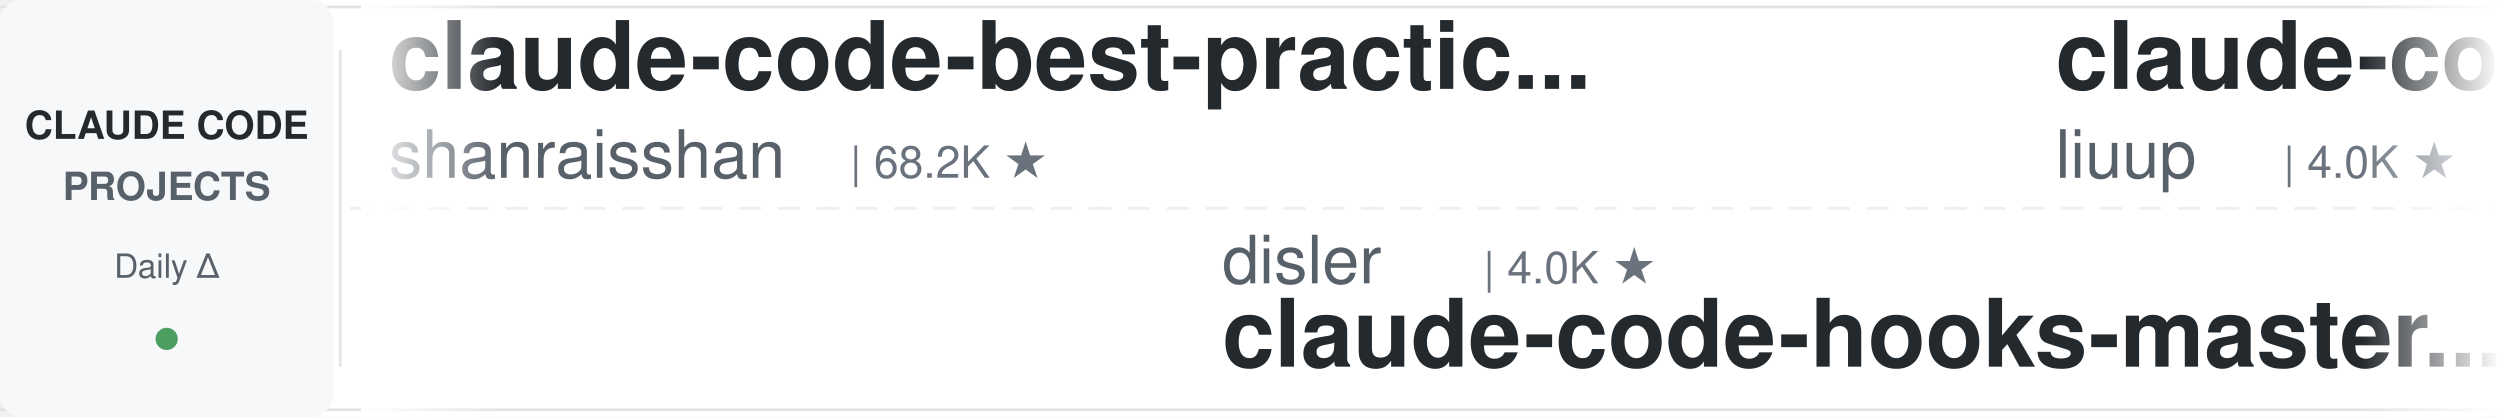
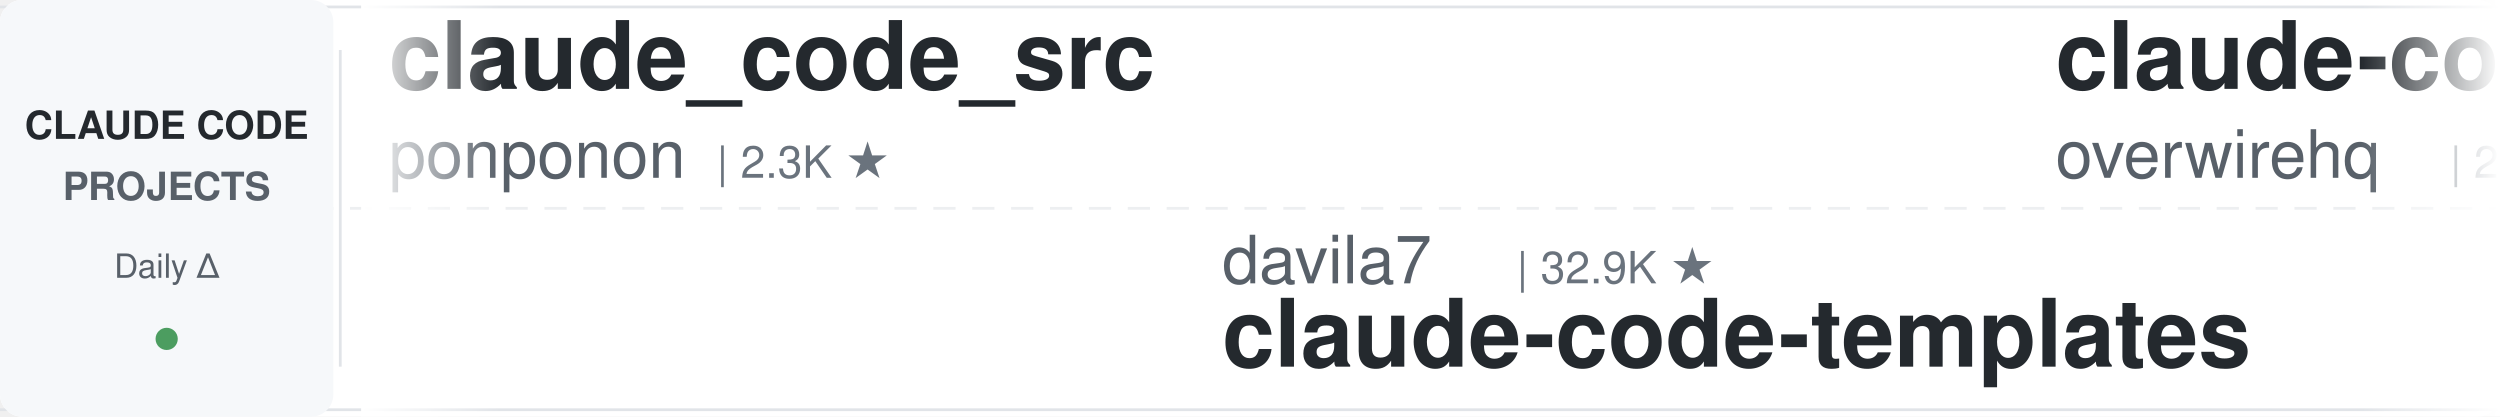
<svg xmlns="http://www.w3.org/2000/svg" width="900" height="150">
  <defs>
    <linearGradient id="leftFade" x1="0%" y1="0%" x2="100%" y2="0%">
      <stop offset="0%" style="stop-color:#ffffff;stop-opacity:1" />
      <stop offset="100%" style="stop-color:#ffffff;stop-opacity:0" />
    </linearGradient>
    <linearGradient id="rightFade" x1="0%" y1="0%" x2="100%" y2="0%">
      <stop offset="0%" style="stop-color:#ffffff;stop-opacity:0" />
      <stop offset="100%" style="stop-color:#ffffff;stop-opacity:1" />
    </linearGradient>
  </defs>
  <rect width="900" height="150" fill="#ffffff" rx="8" />
  <rect x="0" y="2" width="900" height="1" fill="#e1e4e8" />
  <rect x="0" y="147" width="900" height="1" fill="#e1e4e8" />
  <line x1="0" y1="75" x2="900" y2="75" stroke="#e1e4e8" stroke-width="1" stroke-dasharray="8 6" opacity="0.6" />
  <rect x="0" y="0" width="120" height="150" fill="#f6f8fa" rx="8" />
  <text x="60" y="50" font-family="-apple-system, BlinkMacSystemFont, 'Segoe UI', Helvetica, Arial, sans-serif" font-size="14" font-weight="600" fill="#24292e" text-anchor="middle">CLAUDE CODE</text>
  <text x="60" y="72" font-family="-apple-system, BlinkMacSystemFont, 'Segoe UI', Helvetica, Arial, sans-serif" font-size="14" font-weight="600" fill="#586069" text-anchor="middle">PROJECTS</text>
  <text x="60" y="100" font-family="-apple-system, BlinkMacSystemFont, 'Segoe UI', Helvetica, Arial, sans-serif" font-size="12" font-weight="500" fill="#586069" text-anchor="middle">Daily Δ</text>
  <circle cx="60" cy="122" r="4" fill="#22863a" opacity="0.8" />
  <rect x="122" y="18" width="1" height="114" fill="#e1e4e8" />
  <clipPath id="tickerClip">
    <rect x="130" y="0" width="770" height="150" />
  </clipPath>
  <g clip-path="url(#tickerClip)">
    <g id="tickerItems">
      <animateTransform attributeName="transform" attributeType="XML" type="translate" from="0 0" to="-3000 0" dur="54s" repeatCount="indefinite" />
      <g transform="translate(0, 0)">
-         <text x="140" y="32" font-family="-apple-system, BlinkMacSystemFont, 'Segoe UI', Helvetica, Arial, sans-serif" font-size="34" font-weight="600" fill="#24292e">claude-code-best-practic...</text>
-         <text x="140" y="64" font-family="-apple-system, BlinkMacSystemFont, 'Segoe UI', Helvetica, Arial, sans-serif" font-size="24" font-weight="400" fill="#586069">shanraisshan</text>
-         <text x="306" y="64" font-family="-apple-system, BlinkMacSystemFont, 'Segoe UI', Helvetica, Arial, sans-serif" font-size="16" font-weight="500" fill="#6a737d">| 68.2K ★</text>
+         <text x="140" y="32" font-family="-apple-system, BlinkMacSystemFont, 'Segoe UI', Helvetica, Arial, sans-serif" font-size="34" font-weight="600" fill="#24292e">claude_code_src</text>
+         <text x="140" y="64" font-family="-apple-system, BlinkMacSystemFont, 'Segoe UI', Helvetica, Arial, sans-serif" font-size="24" font-weight="400" fill="#586069">ponponon</text>
+         <text x="258" y="64" font-family="-apple-system, BlinkMacSystemFont, 'Segoe UI', Helvetica, Arial, sans-serif" font-size="16" font-weight="500" fill="#6a737d">| 2.3K ★</text>
      </g>
      <g transform="translate(300, 0)">
-         <text x="140" y="102" font-family="-apple-system, BlinkMacSystemFont, 'Segoe UI', Helvetica, Arial, sans-serif" font-size="24" font-weight="400" fill="#586069">disler</text>
-         <text x="234" y="102" font-family="-apple-system, BlinkMacSystemFont, 'Segoe UI', Helvetica, Arial, sans-serif" font-size="16" font-weight="500" fill="#6a737d">| 4.0K ★</text>
-         <text x="140" y="132" font-family="-apple-system, BlinkMacSystemFont, 'Segoe UI', Helvetica, Arial, sans-serif" font-size="34" font-weight="600" fill="#24292e">claude-code-hooks-master...</text>
+         <text x="140" y="102" font-family="-apple-system, BlinkMacSystemFont, 'Segoe UI', Helvetica, Arial, sans-serif" font-size="24" font-weight="400" fill="#586069">davila7</text>
+         <text x="246" y="102" font-family="-apple-system, BlinkMacSystemFont, 'Segoe UI', Helvetica, Arial, sans-serif" font-size="16" font-weight="500" fill="#6a737d">| 32.9K ★</text>
+         <text x="140" y="132" font-family="-apple-system, BlinkMacSystemFont, 'Segoe UI', Helvetica, Arial, sans-serif" font-size="34" font-weight="600" fill="#24292e">claude-code-templates</text>
      </g>
      <g transform="translate(600, 0)">
+         <text x="140" y="32" font-family="-apple-system, BlinkMacSystemFont, 'Segoe UI', Helvetica, Arial, sans-serif" font-size="34" font-weight="600" fill="#24292e">claude-code-telegram</text>
+         <text x="140" y="64" font-family="-apple-system, BlinkMacSystemFont, 'Segoe UI', Helvetica, Arial, sans-serif" font-size="24" font-weight="400" fill="#586069">overwirehq</text>
+         <text x="282" y="64" font-family="-apple-system, BlinkMacSystemFont, 'Segoe UI', Helvetica, Arial, sans-serif" font-size="16" font-weight="500" fill="#6a737d">| 2.8K ★</text>
+       </g>
+       <g transform="translate(900, 0)">
+         <text x="140" y="102" font-family="-apple-system, BlinkMacSystemFont, 'Segoe UI', Helvetica, Arial, sans-serif" font-size="24" font-weight="400" fill="#586069">Donchitos</text>
+         <text x="270" y="102" font-family="-apple-system, BlinkMacSystemFont, 'Segoe UI', Helvetica, Arial, sans-serif" font-size="16" font-weight="500" fill="#6a737d">| 27.7K ★</text>
+         <text x="140" y="132" font-family="-apple-system, BlinkMacSystemFont, 'Segoe UI', Helvetica, Arial, sans-serif" font-size="34" font-weight="600" fill="#24292e">Claude-Code-Game-Studios</text>
+       </g>
+       <g transform="translate(1200, 0)">
+         <text x="140" y="32" font-family="-apple-system, BlinkMacSystemFont, 'Segoe UI', Helvetica, Arial, sans-serif" font-size="34" font-weight="600" fill="#24292e">claude-code-spec-workflo...</text>
+         <text x="140" y="64" font-family="-apple-system, BlinkMacSystemFont, 'Segoe UI', Helvetica, Arial, sans-serif" font-size="24" font-weight="400" fill="#586069">Pimzino</text>
+         <text x="246" y="64" font-family="-apple-system, BlinkMacSystemFont, 'Segoe UI', Helvetica, Arial, sans-serif" font-size="16" font-weight="500" fill="#6a737d">| 3.9K ★</text>
+       </g>
+       <g transform="translate(1500, 0)">
+         <text x="140" y="102" font-family="-apple-system, BlinkMacSystemFont, 'Segoe UI', Helvetica, Arial, sans-serif" font-size="24" font-weight="400" fill="#586069">anthropics</text>
+         <text x="282" y="102" font-family="-apple-system, BlinkMacSystemFont, 'Segoe UI', Helvetica, Arial, sans-serif" font-size="16" font-weight="500" fill="#6a737d">| 6.6K ★</text>
+         <text x="140" y="132" font-family="-apple-system, BlinkMacSystemFont, 'Segoe UI', Helvetica, Arial, sans-serif" font-size="34" font-weight="600" fill="#24292e">claude-code-security-rev...</text>
+       </g>
+       <g transform="translate(1800, 0)">
+         <text x="140" y="32" font-family="-apple-system, BlinkMacSystemFont, 'Segoe UI', Helvetica, Arial, sans-serif" font-size="34" font-weight="600" fill="#24292e">Open-ClaudeCode</text>
+         <text x="140" y="64" font-family="-apple-system, BlinkMacSystemFont, 'Segoe UI', Helvetica, Arial, sans-serif" font-size="24" font-weight="400" fill="#586069">LING71671</text>
+         <text x="270" y="64" font-family="-apple-system, BlinkMacSystemFont, 'Segoe UI', Helvetica, Arial, sans-serif" font-size="16" font-weight="500" fill="#6a737d">| 974 ★</text>
+       </g>
+       <g transform="translate(2100, 0)">
+         <text x="140" y="102" font-family="-apple-system, BlinkMacSystemFont, 'Segoe UI', Helvetica, Arial, sans-serif" font-size="24" font-weight="400" fill="#586069">VILA-Lab</text>
+         <text x="258" y="102" font-family="-apple-system, BlinkMacSystemFont, 'Segoe UI', Helvetica, Arial, sans-serif" font-size="16" font-weight="500" fill="#6a737d">| 2.2K ★</text>
+         <text x="140" y="132" font-family="-apple-system, BlinkMacSystemFont, 'Segoe UI', Helvetica, Arial, sans-serif" font-size="34" font-weight="600" fill="#24292e">Dive-into-Claude-Code</text>
+       </g>
+       <g transform="translate(2400, 0)">
        <text x="140" y="32" font-family="-apple-system, BlinkMacSystemFont, 'Segoe UI', Helvetica, Arial, sans-serif" font-size="34" font-weight="600" fill="#24292e">claude-code-analysis</text>
        <text x="140" y="64" font-family="-apple-system, BlinkMacSystemFont, 'Segoe UI', Helvetica, Arial, sans-serif" font-size="24" font-weight="400" fill="#586069">liuup</text>
        <text x="222" y="64" font-family="-apple-system, BlinkMacSystemFont, 'Segoe UI', Helvetica, Arial, sans-serif" font-size="16" font-weight="500" fill="#6a737d">| 4.0K ★</text>
      </g>
-       <g transform="translate(900, 0)">
-         <text x="140" y="102" font-family="-apple-system, BlinkMacSystemFont, 'Segoe UI', Helvetica, Arial, sans-serif" font-size="24" font-weight="400" fill="#586069">1rgs</text>
-         <text x="210" y="102" font-family="-apple-system, BlinkMacSystemFont, 'Segoe UI', Helvetica, Arial, sans-serif" font-size="16" font-weight="500" fill="#6a737d">| 3.8K ★</text>
-         <text x="140" y="132" font-family="-apple-system, BlinkMacSystemFont, 'Segoe UI', Helvetica, Arial, sans-serif" font-size="34" font-weight="600" fill="#24292e">claude-code-proxy</text>
-       </g>
-       <g transform="translate(1200, 0)">
-         <text x="140" y="32" font-family="-apple-system, BlinkMacSystemFont, 'Segoe UI', Helvetica, Arial, sans-serif" font-size="34" font-weight="600" fill="#24292e">sc-claude-code-files</text>
-         <text x="140" y="64" font-family="-apple-system, BlinkMacSystemFont, 'Segoe UI', Helvetica, Arial, sans-serif" font-size="24" font-weight="400" fill="#586069">https-deeplearning-ai</text>
-         <text x="414" y="64" font-family="-apple-system, BlinkMacSystemFont, 'Segoe UI', Helvetica, Arial, sans-serif" font-size="16" font-weight="500" fill="#6a737d">| 559 ★</text>
-       </g>
-       <g transform="translate(1500, 0)">
-         <text x="140" y="102" font-family="-apple-system, BlinkMacSystemFont, 'Segoe UI', Helvetica, Arial, sans-serif" font-size="24" font-weight="400" fill="#586069">AICoderTudou</text>
-         <text x="306" y="102" font-family="-apple-system, BlinkMacSystemFont, 'Segoe UI', Helvetica, Arial, sans-serif" font-size="16" font-weight="500" fill="#6a737d">| 491 ★</text>
-         <text x="140" y="132" font-family="-apple-system, BlinkMacSystemFont, 'Segoe UI', Helvetica, Arial, sans-serif" font-size="34" font-weight="600" fill="#24292e">claude-code-tudou</text>
-       </g>
-       <g transform="translate(1800, 0)">
-         <text x="140" y="32" font-family="-apple-system, BlinkMacSystemFont, 'Segoe UI', Helvetica, Arial, sans-serif" font-size="34" font-weight="600" fill="#24292e">claude-code-templates</text>
-         <text x="140" y="64" font-family="-apple-system, BlinkMacSystemFont, 'Segoe UI', Helvetica, Arial, sans-serif" font-size="24" font-weight="400" fill="#586069">davila7</text>
-         <text x="246" y="64" font-family="-apple-system, BlinkMacSystemFont, 'Segoe UI', Helvetica, Arial, sans-serif" font-size="16" font-weight="500" fill="#6a737d">| 32.9K ★</text>
-       </g>
-       <g transform="translate(2100, 0)">
-         <text x="140" y="102" font-family="-apple-system, BlinkMacSystemFont, 'Segoe UI', Helvetica, Arial, sans-serif" font-size="24" font-weight="400" fill="#586069">Pimzino</text>
-         <text x="246" y="102" font-family="-apple-system, BlinkMacSystemFont, 'Segoe UI', Helvetica, Arial, sans-serif" font-size="16" font-weight="500" fill="#6a737d">| 3.9K ★</text>
-         <text x="140" y="132" font-family="-apple-system, BlinkMacSystemFont, 'Segoe UI', Helvetica, Arial, sans-serif" font-size="34" font-weight="600" fill="#24292e">claude-code-spec-workflo...</text>
-       </g>
-       <g transform="translate(2400, 0)">
-         <text x="140" y="32" font-family="-apple-system, BlinkMacSystemFont, 'Segoe UI', Helvetica, Arial, sans-serif" font-size="34" font-weight="600" fill="#24292e">ClaudeCode-Portable</text>
-         <text x="140" y="64" font-family="-apple-system, BlinkMacSystemFont, 'Segoe UI', Helvetica, Arial, sans-serif" font-size="24" font-weight="400" fill="#586069">techjarves</text>
-         <text x="282" y="64" font-family="-apple-system, BlinkMacSystemFont, 'Segoe UI', Helvetica, Arial, sans-serif" font-size="16" font-weight="500" fill="#6a737d">| 1.6K ★</text>
-       </g>
      <g transform="translate(2700, 0)">
-         <text x="140" y="102" font-family="-apple-system, BlinkMacSystemFont, 'Segoe UI', Helvetica, Arial, sans-serif" font-size="24" font-weight="400" fill="#586069">overwirehq</text>
-         <text x="282" y="102" font-family="-apple-system, BlinkMacSystemFont, 'Segoe UI', Helvetica, Arial, sans-serif" font-size="16" font-weight="500" fill="#6a737d">| 2.8K ★</text>
-         <text x="140" y="132" font-family="-apple-system, BlinkMacSystemFont, 'Segoe UI', Helvetica, Arial, sans-serif" font-size="34" font-weight="600" fill="#24292e">claude-code-telegram</text>
+         <text x="140" y="102" font-family="-apple-system, BlinkMacSystemFont, 'Segoe UI', Helvetica, Arial, sans-serif" font-size="24" font-weight="400" fill="#586069">Cranot</text>
+         <text x="234" y="102" font-family="-apple-system, BlinkMacSystemFont, 'Segoe UI', Helvetica, Arial, sans-serif" font-size="16" font-weight="500" fill="#6a737d">| 2.9K ★</text>
+         <text x="140" y="132" font-family="-apple-system, BlinkMacSystemFont, 'Segoe UI', Helvetica, Arial, sans-serif" font-size="34" font-weight="600" fill="#24292e">claude-code-guide</text>
      </g>
      <g transform="translate(3000, 0)">
-         <text x="140" y="32" font-family="-apple-system, BlinkMacSystemFont, 'Segoe UI', Helvetica, Arial, sans-serif" font-size="34" font-weight="600" fill="#24292e">claude-code-best-practic...</text>
-         <text x="140" y="64" font-family="-apple-system, BlinkMacSystemFont, 'Segoe UI', Helvetica, Arial, sans-serif" font-size="24" font-weight="400" fill="#586069">shanraisshan</text>
-         <text x="306" y="64" font-family="-apple-system, BlinkMacSystemFont, 'Segoe UI', Helvetica, Arial, sans-serif" font-size="16" font-weight="500" fill="#6a737d">| 68.2K ★</text>
+         <text x="140" y="32" font-family="-apple-system, BlinkMacSystemFont, 'Segoe UI', Helvetica, Arial, sans-serif" font-size="34" font-weight="600" fill="#24292e">claude_code_src</text>
+         <text x="140" y="64" font-family="-apple-system, BlinkMacSystemFont, 'Segoe UI', Helvetica, Arial, sans-serif" font-size="24" font-weight="400" fill="#586069">ponponon</text>
+         <text x="258" y="64" font-family="-apple-system, BlinkMacSystemFont, 'Segoe UI', Helvetica, Arial, sans-serif" font-size="16" font-weight="500" fill="#6a737d">| 2.3K ★</text>
      </g>
      <g transform="translate(3300, 0)">
-         <text x="140" y="102" font-family="-apple-system, BlinkMacSystemFont, 'Segoe UI', Helvetica, Arial, sans-serif" font-size="24" font-weight="400" fill="#586069">disler</text>
-         <text x="234" y="102" font-family="-apple-system, BlinkMacSystemFont, 'Segoe UI', Helvetica, Arial, sans-serif" font-size="16" font-weight="500" fill="#6a737d">| 4.0K ★</text>
-         <text x="140" y="132" font-family="-apple-system, BlinkMacSystemFont, 'Segoe UI', Helvetica, Arial, sans-serif" font-size="34" font-weight="600" fill="#24292e">claude-code-hooks-master...</text>
+         <text x="140" y="102" font-family="-apple-system, BlinkMacSystemFont, 'Segoe UI', Helvetica, Arial, sans-serif" font-size="24" font-weight="400" fill="#586069">davila7</text>
+         <text x="246" y="102" font-family="-apple-system, BlinkMacSystemFont, 'Segoe UI', Helvetica, Arial, sans-serif" font-size="16" font-weight="500" fill="#6a737d">| 32.9K ★</text>
+         <text x="140" y="132" font-family="-apple-system, BlinkMacSystemFont, 'Segoe UI', Helvetica, Arial, sans-serif" font-size="34" font-weight="600" fill="#24292e">claude-code-templates</text>
      </g>
      <g transform="translate(3600, 0)">
-         <text x="140" y="32" font-family="-apple-system, BlinkMacSystemFont, 'Segoe UI', Helvetica, Arial, sans-serif" font-size="34" font-weight="600" fill="#24292e">claude-code-analysis</text>
-         <text x="140" y="64" font-family="-apple-system, BlinkMacSystemFont, 'Segoe UI', Helvetica, Arial, sans-serif" font-size="24" font-weight="400" fill="#586069">liuup</text>
-         <text x="222" y="64" font-family="-apple-system, BlinkMacSystemFont, 'Segoe UI', Helvetica, Arial, sans-serif" font-size="16" font-weight="500" fill="#6a737d">| 4.0K ★</text>
+         <text x="140" y="32" font-family="-apple-system, BlinkMacSystemFont, 'Segoe UI', Helvetica, Arial, sans-serif" font-size="34" font-weight="600" fill="#24292e">claude-code-telegram</text>
+         <text x="140" y="64" font-family="-apple-system, BlinkMacSystemFont, 'Segoe UI', Helvetica, Arial, sans-serif" font-size="24" font-weight="400" fill="#586069">overwirehq</text>
+         <text x="282" y="64" font-family="-apple-system, BlinkMacSystemFont, 'Segoe UI', Helvetica, Arial, sans-serif" font-size="16" font-weight="500" fill="#6a737d">| 2.8K ★</text>
      </g>
      <g transform="translate(3900, 0)">
-         <text x="140" y="102" font-family="-apple-system, BlinkMacSystemFont, 'Segoe UI', Helvetica, Arial, sans-serif" font-size="24" font-weight="400" fill="#586069">1rgs</text>
-         <text x="210" y="102" font-family="-apple-system, BlinkMacSystemFont, 'Segoe UI', Helvetica, Arial, sans-serif" font-size="16" font-weight="500" fill="#6a737d">| 3.8K ★</text>
-         <text x="140" y="132" font-family="-apple-system, BlinkMacSystemFont, 'Segoe UI', Helvetica, Arial, sans-serif" font-size="34" font-weight="600" fill="#24292e">claude-code-proxy</text>
+         <text x="140" y="102" font-family="-apple-system, BlinkMacSystemFont, 'Segoe UI', Helvetica, Arial, sans-serif" font-size="24" font-weight="400" fill="#586069">Donchitos</text>
+         <text x="270" y="102" font-family="-apple-system, BlinkMacSystemFont, 'Segoe UI', Helvetica, Arial, sans-serif" font-size="16" font-weight="500" fill="#6a737d">| 27.7K ★</text>
+         <text x="140" y="132" font-family="-apple-system, BlinkMacSystemFont, 'Segoe UI', Helvetica, Arial, sans-serif" font-size="34" font-weight="600" fill="#24292e">Claude-Code-Game-Studios</text>
      </g>
    </g>
  </g>
  <rect x="130" y="0" width="50" height="150" fill="url(#leftFade)" />
  <rect x="850" y="0" width="50" height="150" fill="url(#rightFade)" />
</svg>
